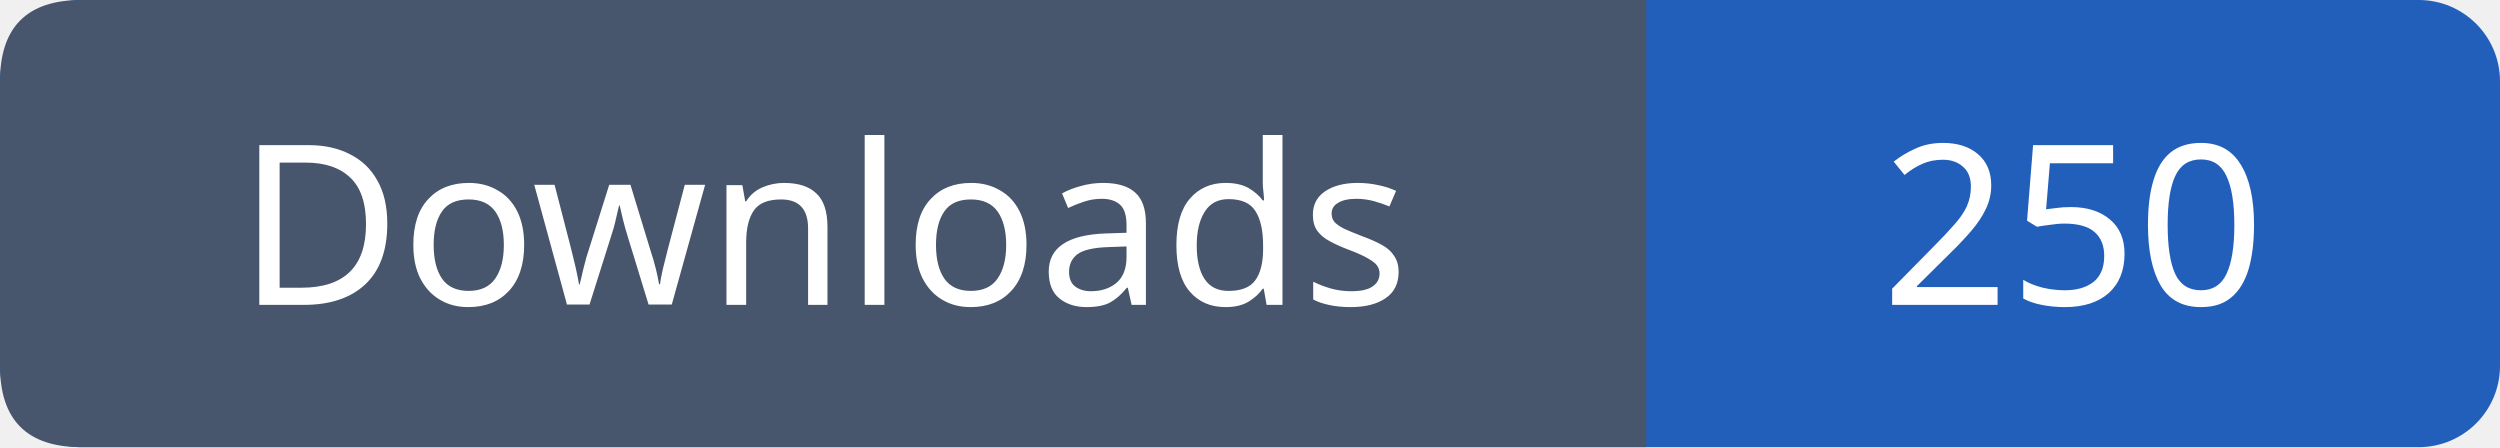
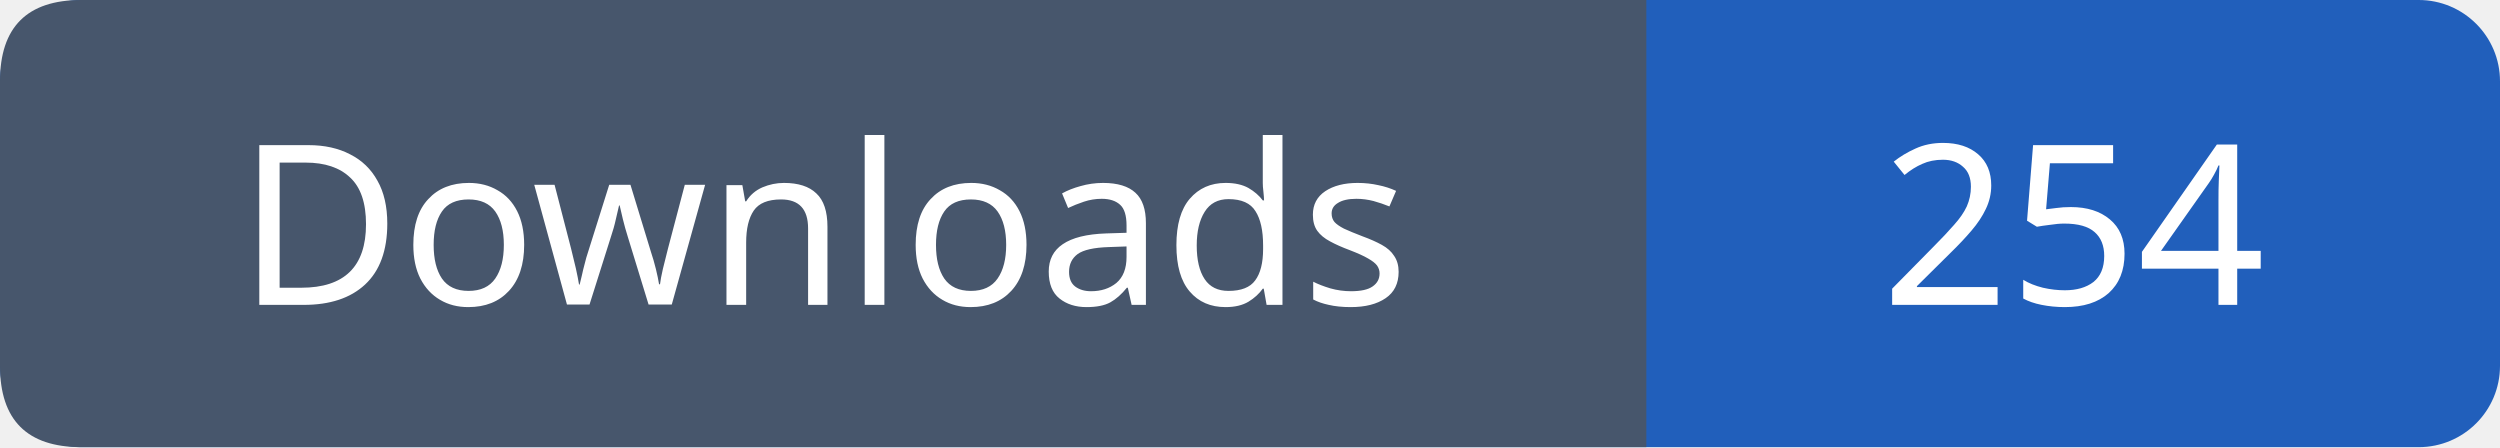
- <svg xmlns="http://www.w3.org/2000/svg" width="123" height="22" viewBox="0 0 123 22" role="img" aria-label="Downloads: 250">
+ <svg xmlns="http://www.w3.org/2000/svg" width="123" height="22" viewBox="0 0 123 22" role="img" aria-label="Downloads: 254">
  <rect width="123" height="22" rx="4" fill="#215fbb" />
  <path fill="#47566c" d="M4 0h77v22H4q-4 0-4-4V4q0-4 4-4" />
  <g font-family="Verdana,sans-serif" font-size="11" fill="white" text-anchor="middle">
    <text x="40.5" y="15">Downloads</text>
-     <text x="102.0" y="15">250</text>
+     <text x="102.0" y="15">254</text>
  </g>
</svg>
